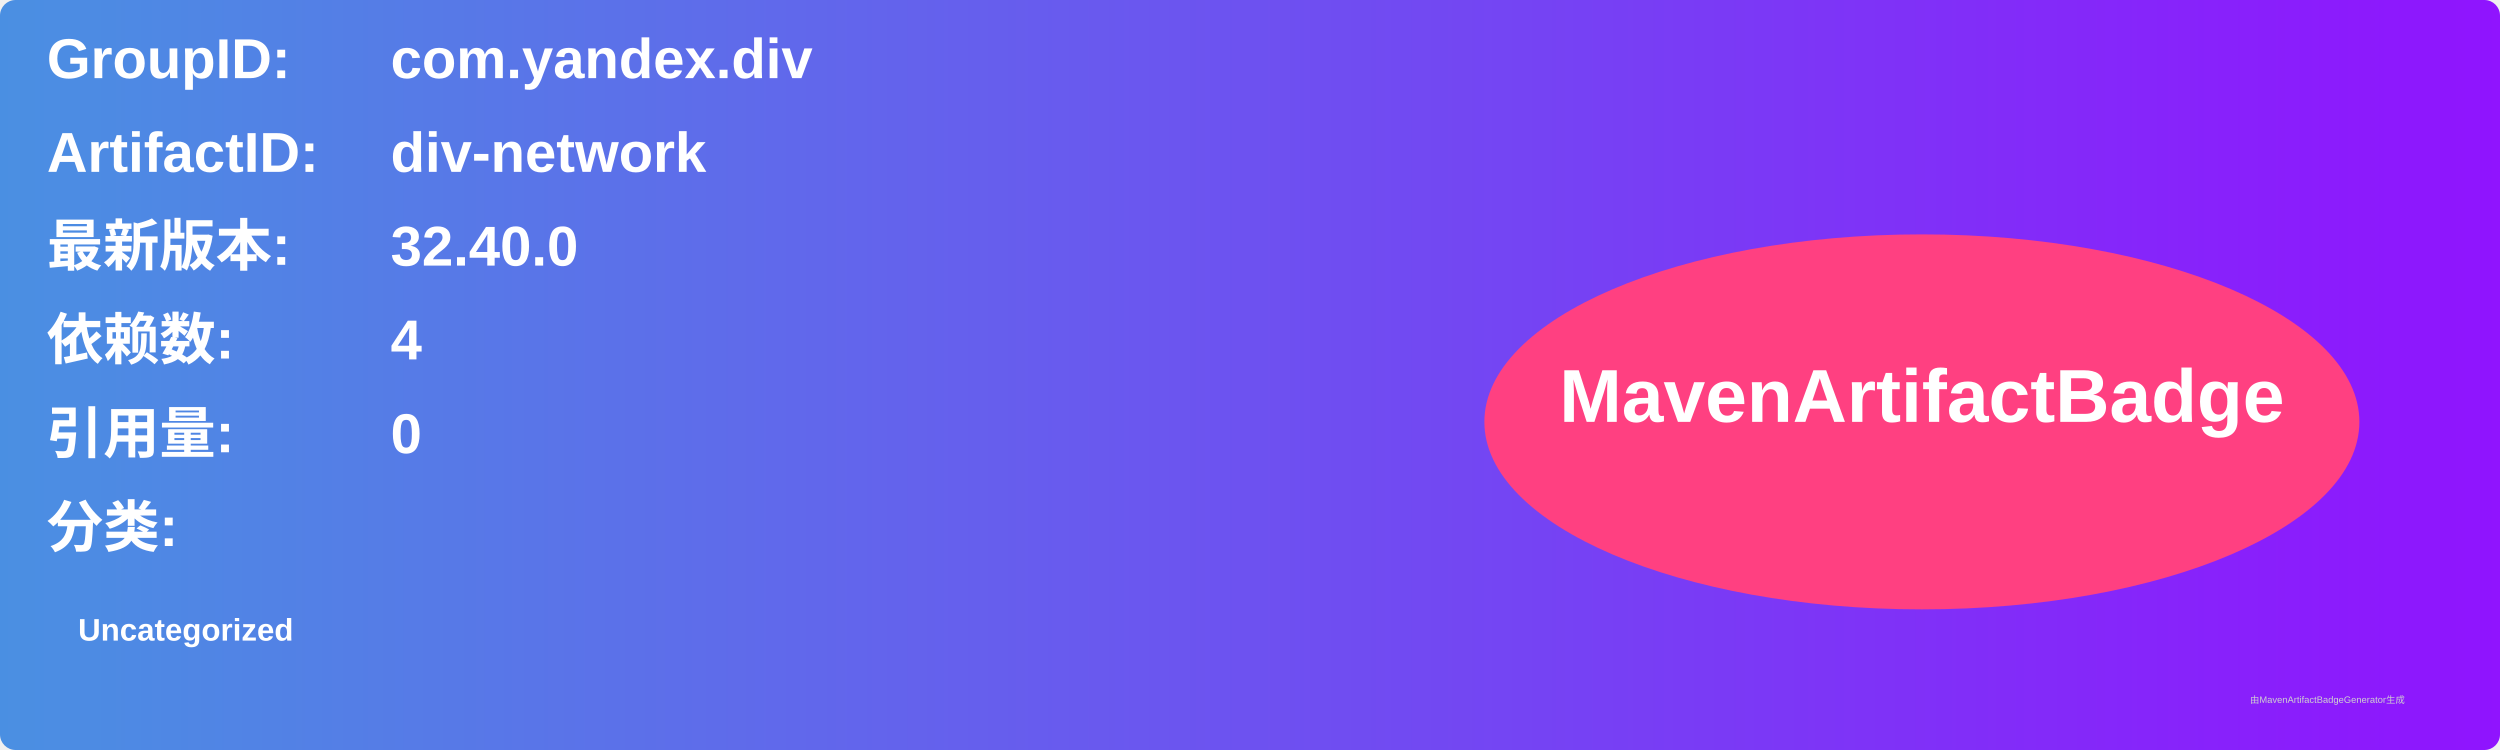
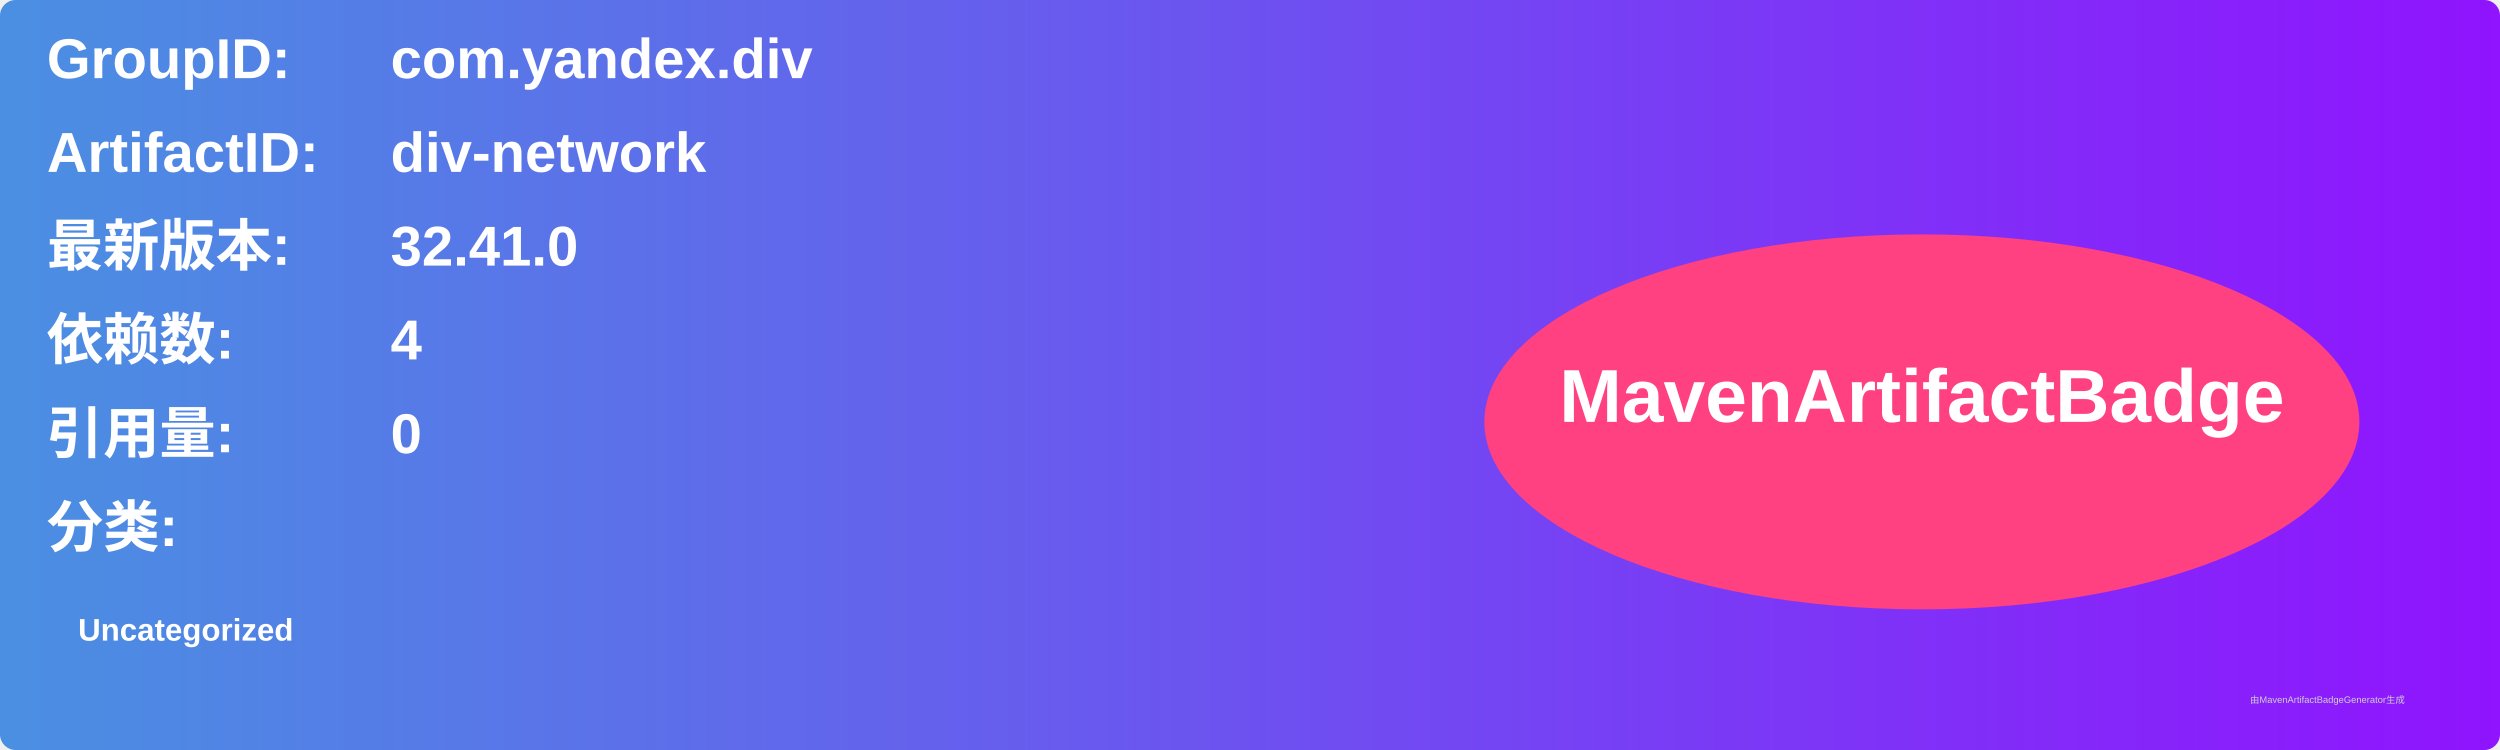
<svg xmlns="http://www.w3.org/2000/svg" width="800" height="240" viewBox="0 0 800 240">
  <linearGradient id="grad" x1="0%" y1="0%" x2="100%" y2="0%">
    <stop offset="0%" stop-color="#4a90e2" />
    <stop offset="100%" stop-color="#9013fe" />
  </linearGradient>
  <rect width="100%" height="100%" rx="5" ry="5" fill="url(#grad)" />
  <g transform="translate(15, 15)">
    <text x="0" y="10" font-family="Arial" font-size="18" fill="white" font-weight="bold" width="260">GroupID:</text>
    <text x="110" y="10" font-family="Arial" font-size="18" fill="white" font-weight="bold" width="460">com.yandex.div</text>
    <text x="0" y="40" font-family="Arial" font-size="18" fill="white" font-weight="bold" width="260">ArtifactID:</text>
    <text x="110" y="40" font-family="Arial" font-size="18" fill="white" font-weight="bold" width="460">div-network</text>
    <text x="0" y="70" font-family="Arial" font-size="18" fill="white" font-weight="bold">最新版本:</text>
    <text x="110" y="70" font-family="Arial" font-size="18" fill="white" font-weight="bold">
-       <tspan font-weight="bold">32.40.0</tspan>
+       <tspan font-weight="bold">32.41.0</tspan>
    </text>
    <text x="0" y="100" font-family="Arial" font-size="18" fill="white" font-weight="bold">依赖数: </text>
    <text x="110" y="100" font-family="Arial" font-size="18" fill="white">
      <tspan font-weight="bold">4</tspan>
    </text>
    <text x="0" y="130" font-family="Arial" font-size="18" fill="white" font-weight="bold">引用量: </text>
    <text x="110" y="130" font-family="Arial" font-size="18" fill="white">
      <tspan font-weight="bold">0</tspan>
    </text>
    <text x="0" y="160" font-family="Arial" font-size="18" fill="white" font-weight="bold">分类:</text>
    <text x="10" y="190" font-family="Arial" font-size="10" fill="white">
      <tspan font-weight="bold">Uncategorized</tspan>
    </text>
    <ellipse cx="600" cy="120" rx="140" ry="60" fill="#ff4081" />
    <text x="600" y="120" text-anchor="middle" font-family="Arial" font-size="24" fill="white" font-weight="bold">MavenArtifactBadge</text>
  </g>
  <text x="720" y="225" font-family="Arial" font-size="3" fill="#d0d0d0">由MavenArtifactBadgeGenerator生成</text>
</svg>
